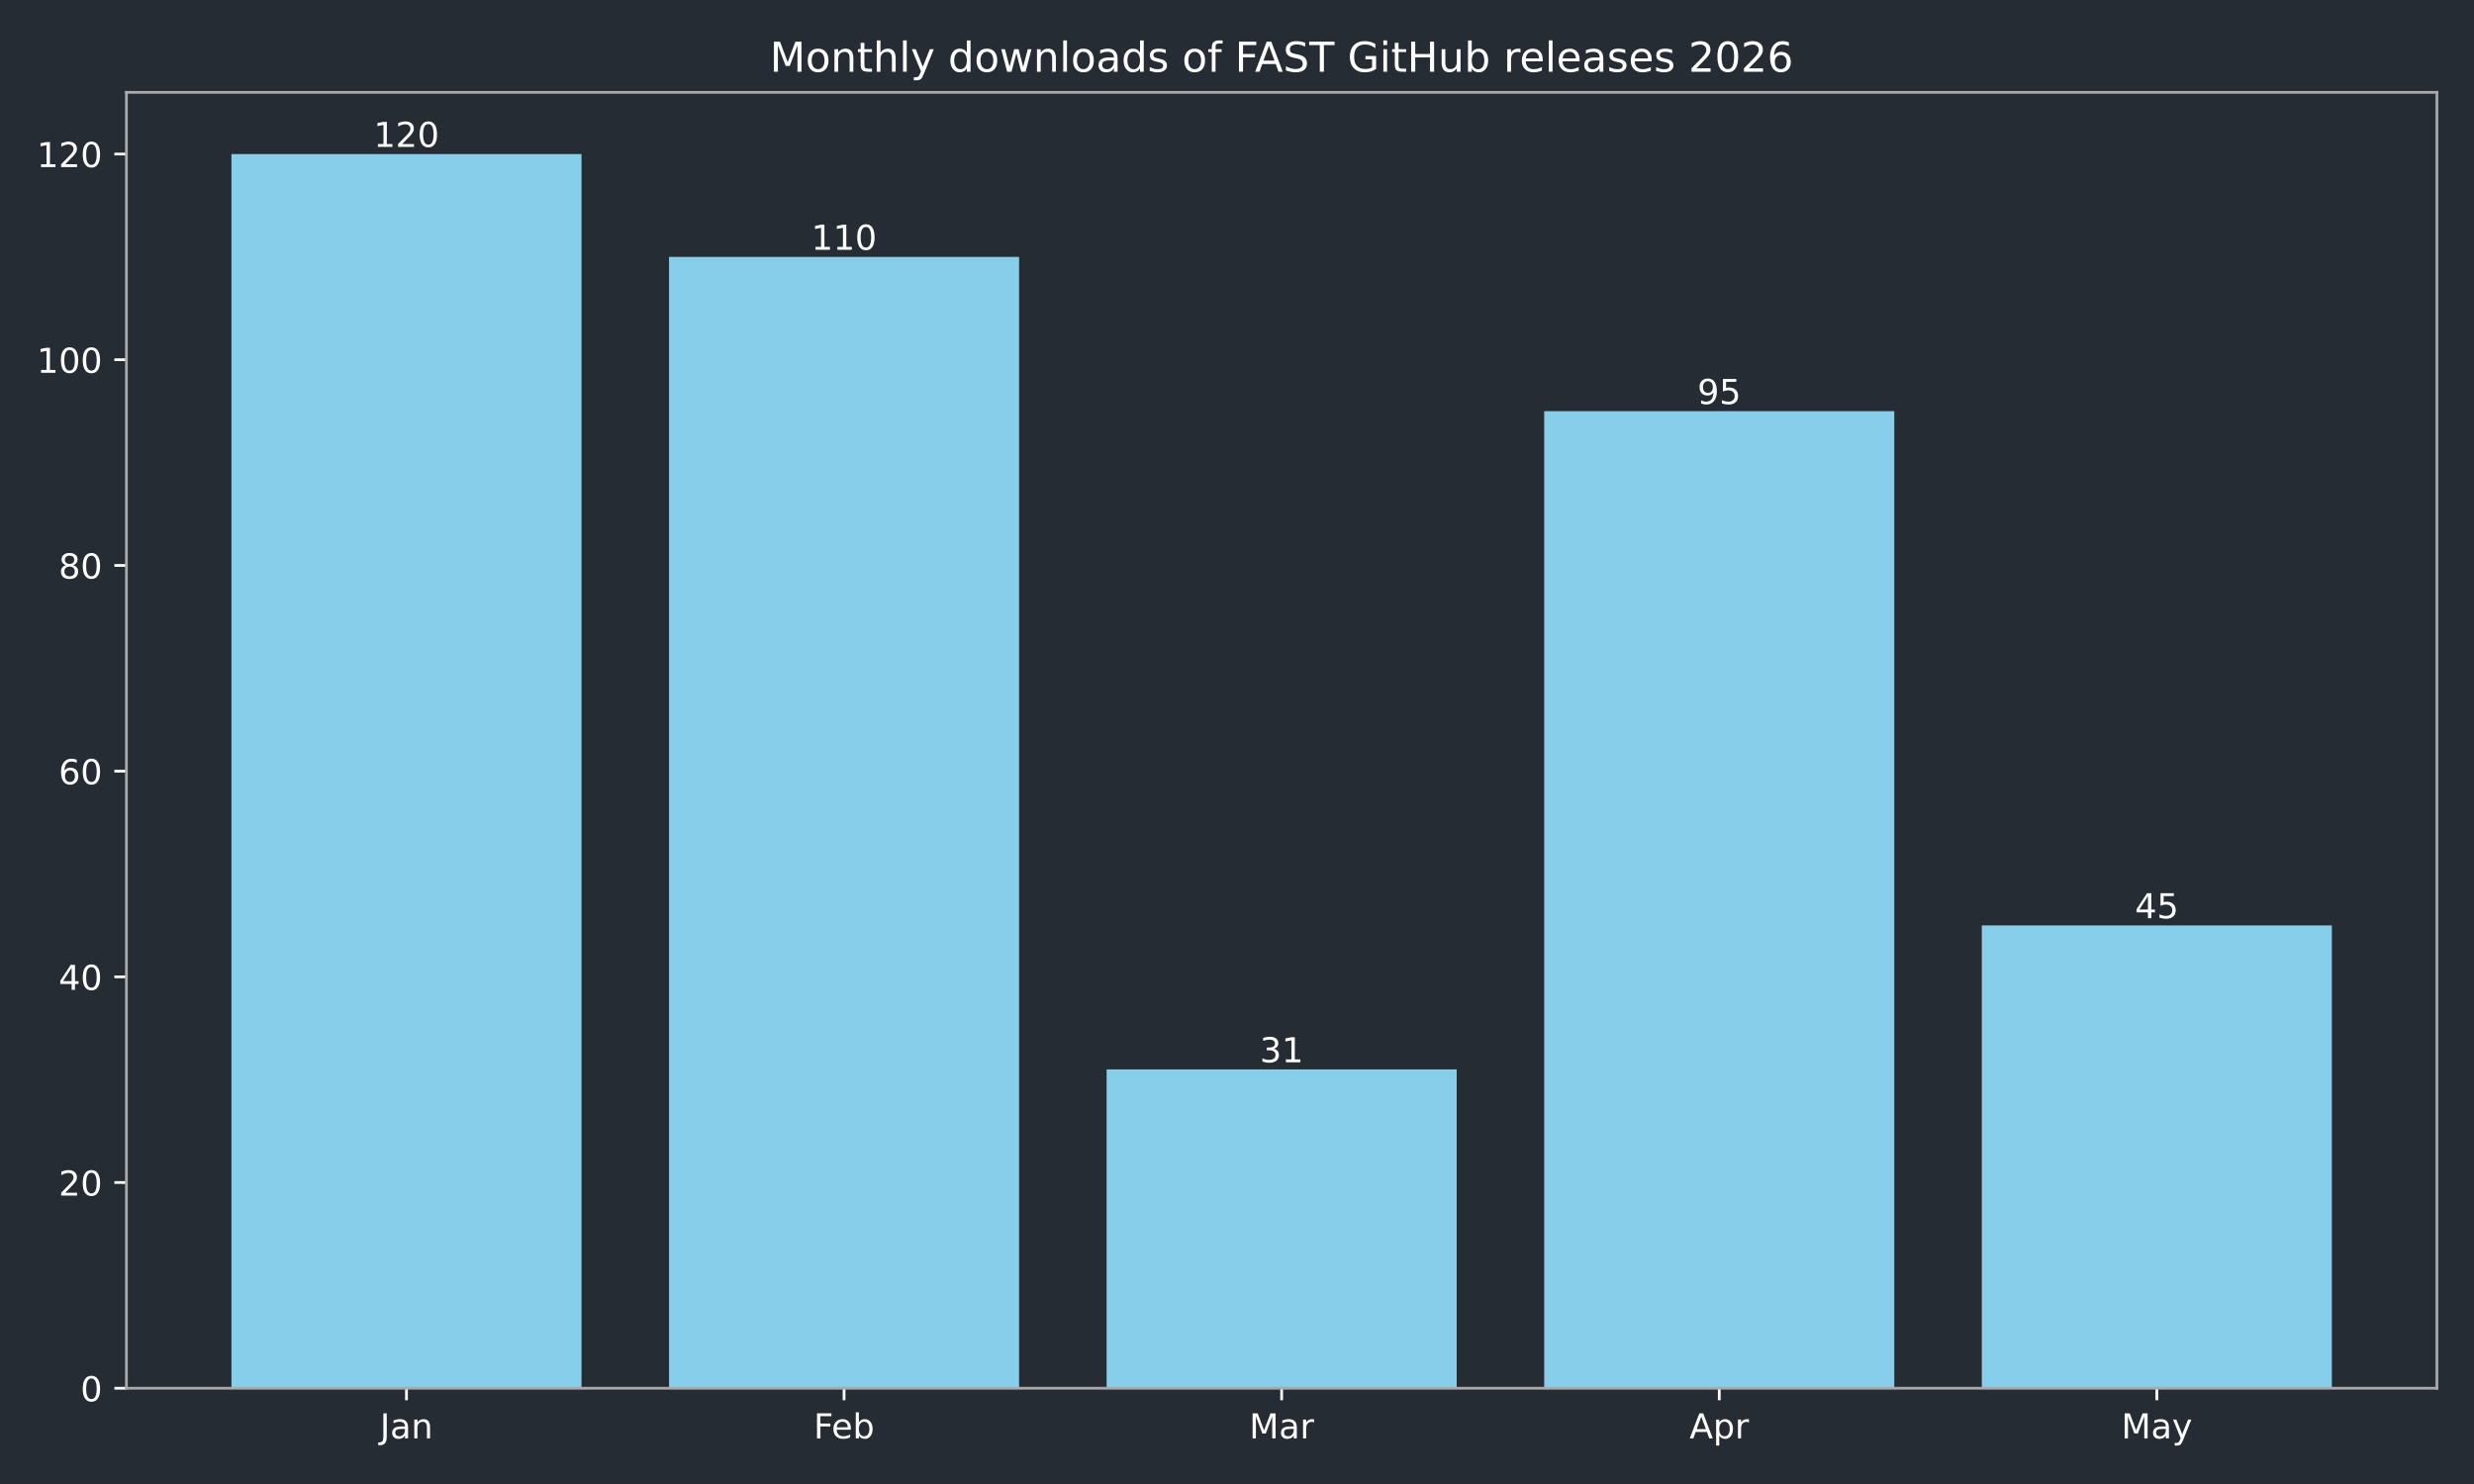
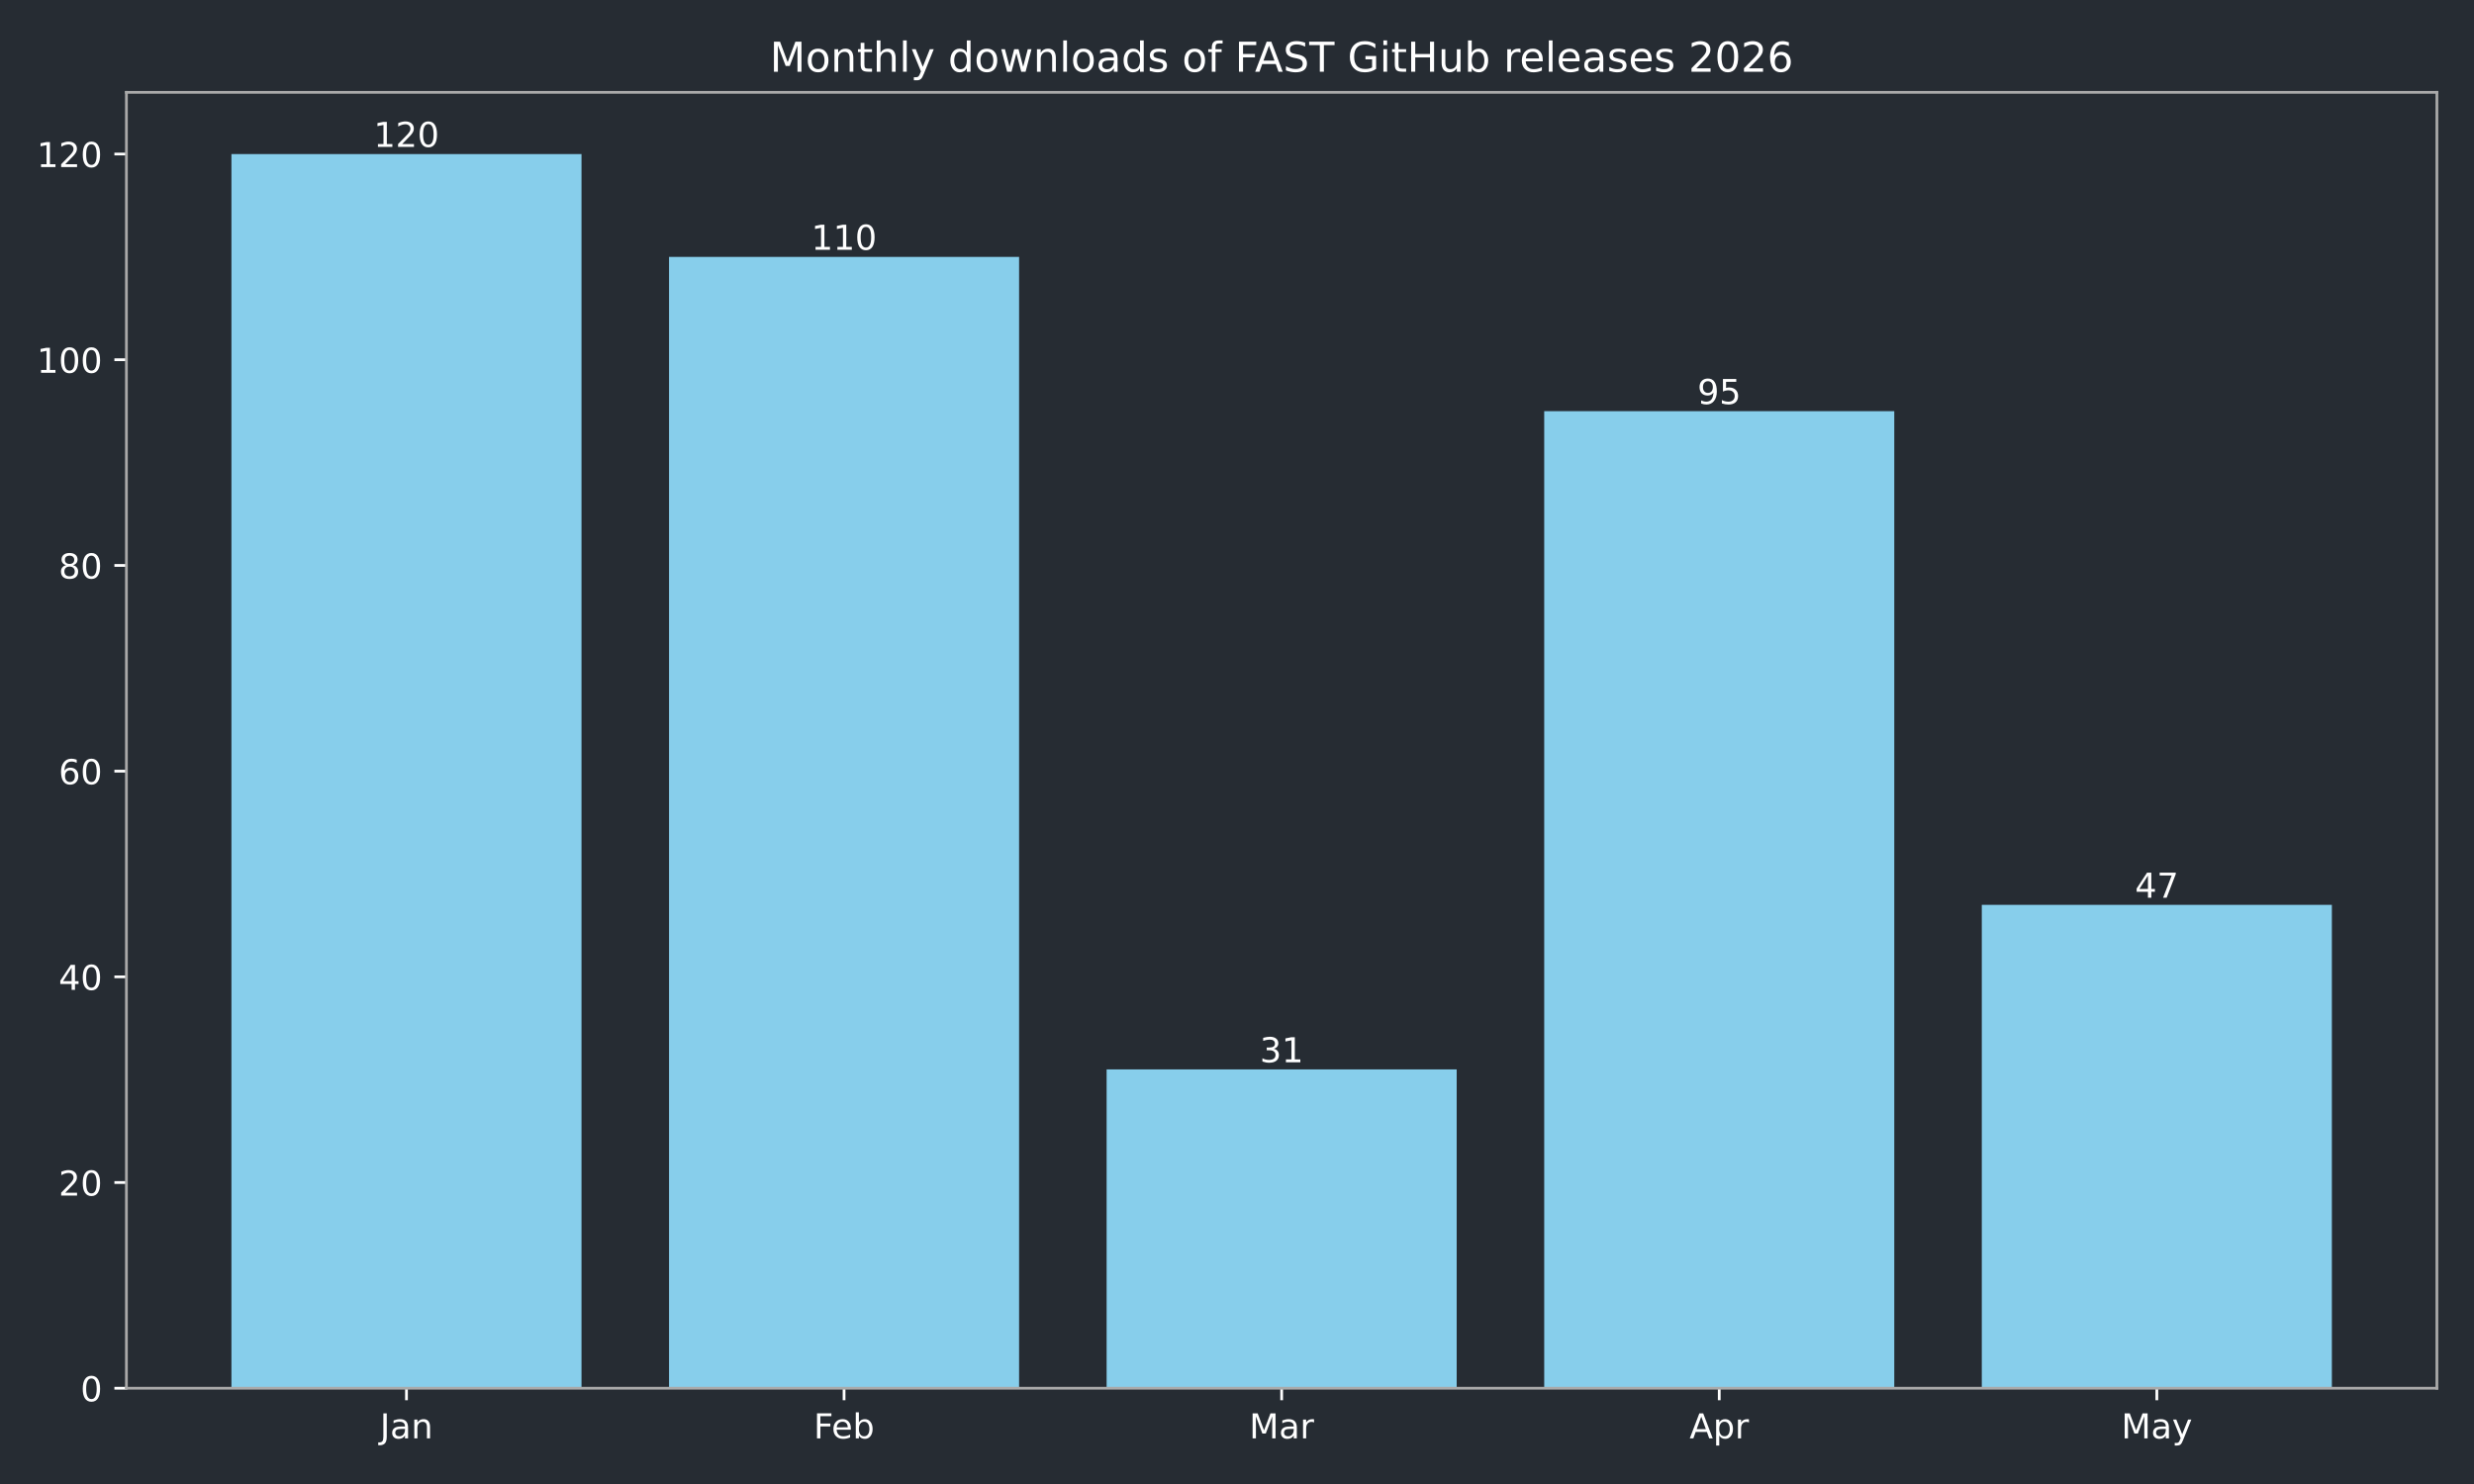
<svg xmlns="http://www.w3.org/2000/svg" xmlns:xlink="http://www.w3.org/1999/xlink" width="720pt" height="432pt" viewBox="0 0 720 432" version="1.1">
  <defs>
    <style type="text/css">*{stroke-linejoin: round; stroke-linecap: butt}</style>
  </defs>
  <g id="figure_1">
    <g id="patch_1">
      <path d="M 0 432  L 720 432  L 720 0  L 0 0  z " style="fill: #262c33" />
    </g>
    <g id="axes_1">
      <g id="patch_2">
        <path d="M 36.79 404.12  L 709.2 404.12  L 709.2 26.88  L 36.79 26.88  z " style="fill: #262c33" />
      </g>
      <g id="patch_3">
-         <path d="M 67.354 404.12  L 169.234 404.12  L 169.234 44.844  L 67.354 44.844  z " clip-path="url(#p2888194dd3)" style="fill: #87ceeb" />
+         <path d="M 67.354 404.12  L 169.234 404.12  L 169.234 44.844  L 67.354 44.844  z " clip-path="url(#pbd8d35dd64)" style="fill: #87ceeb" />
      </g>
      <g id="patch_4">
-         <path d="M 194.704 404.12  L 296.585 404.12  L 296.585 74.783  L 194.704 74.783  z " clip-path="url(#p2888194dd3)" style="fill: #87ceeb" />
+         <path d="M 194.704 404.12  L 296.585 404.12  L 296.585 74.783  L 194.704 74.783  z " clip-path="url(#pbd8d35dd64)" style="fill: #87ceeb" />
      </g>
      <g id="patch_5">
-         <path d="M 322.055 404.12  L 423.935 404.12  L 423.935 311.307  L 322.055 311.307  z " clip-path="url(#p2888194dd3)" style="fill: #87ceeb" />
+         <path d="M 322.055 404.12  L 423.935 404.12  L 423.935 311.307  L 322.055 311.307  z " clip-path="url(#pbd8d35dd64)" style="fill: #87ceeb" />
      </g>
      <g id="patch_6">
-         <path d="M 449.405 404.12  L 551.286 404.12  L 551.286 119.693  L 449.405 119.693  z " clip-path="url(#p2888194dd3)" style="fill: #87ceeb" />
+         <path d="M 449.405 404.12  L 551.286 404.12  L 551.286 119.693  L 449.405 119.693  z " clip-path="url(#pbd8d35dd64)" style="fill: #87ceeb" />
      </g>
      <g id="patch_7">
-         <path d="M 576.756 404.12  L 678.636 404.12  L 678.636 269.391  L 576.756 269.391  z " clip-path="url(#p2888194dd3)" style="fill: #87ceeb" />
+         <path d="M 576.756 404.12  L 678.636 404.12  L 678.636 263.403  L 576.756 263.403  z " clip-path="url(#pbd8d35dd64)" style="fill: #87ceeb" />
      </g>
      <g id="matplotlib.axis_1">
        <g id="xtick_1">
          <g id="line2d_1">
            <defs>
-               <path id="m91a3406893" d="M 0 0  L 0 3.5  " style="stroke: #ffffff; stroke-width: 0.8" />
+               <path id="m143b03ef8b" d="M 0 0  L 0 3.5  " style="stroke: #ffffff; stroke-width: 0.8" />
            </defs>
            <g>
-               <use xlink:href="#m91a3406893" x="118.294" y="404.12" style="fill: #ffffff; stroke: #ffffff; stroke-width: 0.8" />
+               <use xlink:href="#m143b03ef8b" x="118.294" y="404.12" style="fill: #ffffff; stroke: #ffffff; stroke-width: 0.8" />
            </g>
          </g>
          <g id="text_1">
            <g style="fill: #ffffff" transform="translate(110.5864 418.7184) scale(0.1 -0.1)">
              <defs>
                <path id="DejaVuSans-4a" d="M 628 4666  L 1259 4666  L 1259 325  Q 1259 -519 939 -900  Q 619 -1281 -91 -1281  L -331 -1281  L -331 -750  L -134 -750  Q 284 -750 456 -515  Q 628 -281 628 325  L 628 4666  z " transform="scale(0.015625)" />
                <path id="DejaVuSans-61" d="M 2194 1759  Q 1497 1759 1228 1600  Q 959 1441 959 1056  Q 959 750 1161 570  Q 1363 391 1709 391  Q 2188 391 2477 730  Q 2766 1069 2766 1631  L 2766 1759  L 2194 1759  z M 3341 1997  L 3341 0  L 2766 0  L 2766 531  Q 2569 213 2275 61  Q 1981 -91 1556 -91  Q 1019 -91 701 211  Q 384 513 384 1019  Q 384 1609 779 1909  Q 1175 2209 1959 2209  L 2766 2209  L 2766 2266  Q 2766 2663 2505 2880  Q 2244 3097 1772 3097  Q 1472 3097 1187 3025  Q 903 2953 641 2809  L 641 3341  Q 956 3463 1253 3523  Q 1550 3584 1831 3584  Q 2591 3584 2966 3190  Q 3341 2797 3341 1997  z " transform="scale(0.015625)" />
                <path id="DejaVuSans-6e" d="M 3513 2113  L 3513 0  L 2938 0  L 2938 2094  Q 2938 2591 2744 2837  Q 2550 3084 2163 3084  Q 1697 3084 1428 2787  Q 1159 2491 1159 1978  L 1159 0  L 581 0  L 581 3500  L 1159 3500  L 1159 2956  Q 1366 3272 1645 3428  Q 1925 3584 2291 3584  Q 2894 3584 3203 3211  Q 3513 2838 3513 2113  z " transform="scale(0.015625)" />
              </defs>
              <use xlink:href="#DejaVuSans-4a" />
              <use xlink:href="#DejaVuSans-61" transform="translate(29.49219 0)" />
              <use xlink:href="#DejaVuSans-6e" transform="translate(90.77148 0)" />
            </g>
          </g>
        </g>
        <g id="xtick_2">
          <g id="line2d_2">
            <g>
-               <use xlink:href="#m91a3406893" x="245.645" y="404.12" style="fill: #ffffff; stroke: #ffffff; stroke-width: 0.8" />
+               <use xlink:href="#m143b03ef8b" x="245.645" y="404.12" style="fill: #ffffff; stroke: #ffffff; stroke-width: 0.8" />
            </g>
          </g>
          <g id="text_2">
            <g style="fill: #ffffff" transform="translate(236.7931 418.7184) scale(0.1 -0.1)">
              <defs>
                <path id="DejaVuSans-46" d="M 628 4666  L 3309 4666  L 3309 4134  L 1259 4134  L 1259 2759  L 3109 2759  L 3109 2228  L 1259 2228  L 1259 0  L 628 0  L 628 4666  z " transform="scale(0.015625)" />
                <path id="DejaVuSans-65" d="M 3597 1894  L 3597 1613  L 953 1613  Q 991 1019 1311 708  Q 1631 397 2203 397  Q 2534 397 2845 478  Q 3156 559 3463 722  L 3463 178  Q 3153 47 2828 -22  Q 2503 -91 2169 -91  Q 1331 -91 842 396  Q 353 884 353 1716  Q 353 2575 817 3079  Q 1281 3584 2069 3584  Q 2775 3584 3186 3129  Q 3597 2675 3597 1894  z M 3022 2063  Q 3016 2534 2758 2815  Q 2500 3097 2075 3097  Q 1594 3097 1305 2825  Q 1016 2553 972 2059  L 3022 2063  z " transform="scale(0.015625)" />
                <path id="DejaVuSans-62" d="M 3116 1747  Q 3116 2381 2855 2742  Q 2594 3103 2138 3103  Q 1681 3103 1420 2742  Q 1159 2381 1159 1747  Q 1159 1113 1420 752  Q 1681 391 2138 391  Q 2594 391 2855 752  Q 3116 1113 3116 1747  z M 1159 2969  Q 1341 3281 1617 3432  Q 1894 3584 2278 3584  Q 2916 3584 3314 3078  Q 3713 2572 3713 1747  Q 3713 922 3314 415  Q 2916 -91 2278 -91  Q 1894 -91 1617 61  Q 1341 213 1159 525  L 1159 0  L 581 0  L 581 4863  L 1159 4863  L 1159 2969  z " transform="scale(0.015625)" />
              </defs>
              <use xlink:href="#DejaVuSans-46" />
              <use xlink:href="#DejaVuSans-65" transform="translate(52.01953 0)" />
              <use xlink:href="#DejaVuSans-62" transform="translate(113.543 0)" />
            </g>
          </g>
        </g>
        <g id="xtick_3">
          <g id="line2d_3">
            <g>
-               <use xlink:href="#m91a3406893" x="372.995" y="404.12" style="fill: #ffffff; stroke: #ffffff; stroke-width: 0.8" />
+               <use xlink:href="#m143b03ef8b" x="372.995" y="404.12" style="fill: #ffffff; stroke: #ffffff; stroke-width: 0.8" />
            </g>
          </g>
          <g id="text_3">
            <g style="fill: #ffffff" transform="translate(363.5614 418.7184) scale(0.1 -0.1)">
              <defs>
                <path id="DejaVuSans-4d" d="M 628 4666  L 1569 4666  L 2759 1491  L 3956 4666  L 4897 4666  L 4897 0  L 4281 0  L 4281 4097  L 3078 897  L 2444 897  L 1241 4097  L 1241 0  L 628 0  L 628 4666  z " transform="scale(0.015625)" />
                <path id="DejaVuSans-72" d="M 2631 2963  Q 2534 3019 2420 3045  Q 2306 3072 2169 3072  Q 1681 3072 1420 2755  Q 1159 2438 1159 1844  L 1159 0  L 581 0  L 581 3500  L 1159 3500  L 1159 2956  Q 1341 3275 1631 3429  Q 1922 3584 2338 3584  Q 2397 3584 2469 3576  Q 2541 3569 2628 3553  L 2631 2963  z " transform="scale(0.015625)" />
              </defs>
              <use xlink:href="#DejaVuSans-4d" />
              <use xlink:href="#DejaVuSans-61" transform="translate(86.2793 0)" />
              <use xlink:href="#DejaVuSans-72" transform="translate(147.5586 0)" />
            </g>
          </g>
        </g>
        <g id="xtick_4">
          <g id="line2d_4">
            <g>
-               <use xlink:href="#m91a3406893" x="500.345" y="404.12" style="fill: #ffffff; stroke: #ffffff; stroke-width: 0.8" />
+               <use xlink:href="#m143b03ef8b" x="500.345" y="404.12" style="fill: #ffffff; stroke: #ffffff; stroke-width: 0.8" />
            </g>
          </g>
          <g id="text_4">
            <g style="fill: #ffffff" transform="translate(491.6954 418.7184) scale(0.1 -0.1)">
              <defs>
                <path id="DejaVuSans-41" d="M 2188 4044  L 1331 1722  L 3047 1722  L 2188 4044  z M 1831 4666  L 2547 4666  L 4325 0  L 3669 0  L 3244 1197  L 1141 1197  L 716 0  L 50 0  L 1831 4666  z " transform="scale(0.015625)" />
                <path id="DejaVuSans-70" d="M 1159 525  L 1159 -1331  L 581 -1331  L 581 3500  L 1159 3500  L 1159 2969  Q 1341 3281 1617 3432  Q 1894 3584 2278 3584  Q 2916 3584 3314 3078  Q 3713 2572 3713 1747  Q 3713 922 3314 415  Q 2916 -91 2278 -91  Q 1894 -91 1617 61  Q 1341 213 1159 525  z M 3116 1747  Q 3116 2381 2855 2742  Q 2594 3103 2138 3103  Q 1681 3103 1420 2742  Q 1159 2381 1159 1747  Q 1159 1113 1420 752  Q 1681 391 2138 391  Q 2594 391 2855 752  Q 3116 1113 3116 1747  z " transform="scale(0.015625)" />
              </defs>
              <use xlink:href="#DejaVuSans-41" />
              <use xlink:href="#DejaVuSans-70" transform="translate(68.4082 0)" />
              <use xlink:href="#DejaVuSans-72" transform="translate(131.8848 0)" />
            </g>
          </g>
        </g>
        <g id="xtick_5">
          <g id="line2d_5">
            <g>
-               <use xlink:href="#m91a3406893" x="627.696" y="404.12" style="fill: #ffffff; stroke: #ffffff; stroke-width: 0.8" />
+               <use xlink:href="#m143b03ef8b" x="627.696" y="404.12" style="fill: #ffffff; stroke: #ffffff; stroke-width: 0.8" />
            </g>
          </g>
          <g id="text_5">
            <g style="fill: #ffffff" transform="translate(617.3583 418.7184) scale(0.1 -0.1)">
              <defs>
                <path id="DejaVuSans-79" d="M 2059 -325  Q 1816 -950 1584 -1140  Q 1353 -1331 966 -1331  L 506 -1331  L 506 -850  L 844 -850  Q 1081 -850 1212 -737  Q 1344 -625 1503 -206  L 1606 56  L 191 3500  L 800 3500  L 1894 763  L 2988 3500  L 3597 3500  L 2059 -325  z " transform="scale(0.015625)" />
              </defs>
              <use xlink:href="#DejaVuSans-4d" />
              <use xlink:href="#DejaVuSans-61" transform="translate(86.2793 0)" />
              <use xlink:href="#DejaVuSans-79" transform="translate(147.5586 0)" />
            </g>
          </g>
        </g>
      </g>
      <g id="matplotlib.axis_2">
        <g id="ytick_1">
          <g id="line2d_6">
            <defs>
-               <path id="m53209dccb2" d="M 0 0  L -3.5 0  " style="stroke: #ffffff; stroke-width: 0.8" />
+               <path id="m9f5c75ff1e" d="M 0 0  L -3.5 0  " style="stroke: #ffffff; stroke-width: 0.8" />
            </defs>
            <g>
-               <use xlink:href="#m53209dccb2" x="36.79" y="404.12" style="fill: #ffffff; stroke: #ffffff; stroke-width: 0.8" />
+               <use xlink:href="#m9f5c75ff1e" x="36.79" y="404.12" style="fill: #ffffff; stroke: #ffffff; stroke-width: 0.8" />
            </g>
          </g>
          <g id="text_6">
            <g style="fill: #ffffff" transform="translate(23.4275 407.9192) scale(0.1 -0.1)">
              <defs>
                <path id="DejaVuSans-30" d="M 2034 4250  Q 1547 4250 1301 3770  Q 1056 3291 1056 2328  Q 1056 1369 1301 889  Q 1547 409 2034 409  Q 2525 409 2770 889  Q 3016 1369 3016 2328  Q 3016 3291 2770 3770  Q 2525 4250 2034 4250  z M 2034 4750  Q 2819 4750 3233 4129  Q 3647 3509 3647 2328  Q 3647 1150 3233 529  Q 2819 -91 2034 -91  Q 1250 -91 836 529  Q 422 1150 422 2328  Q 422 3509 836 4129  Q 1250 4750 2034 4750  z " transform="scale(0.015625)" />
              </defs>
              <use xlink:href="#DejaVuSans-30" />
            </g>
          </g>
        </g>
        <g id="ytick_2">
          <g id="line2d_7">
            <g>
-               <use xlink:href="#m53209dccb2" x="36.79" y="344.241" style="fill: #ffffff; stroke: #ffffff; stroke-width: 0.8" />
+               <use xlink:href="#m9f5c75ff1e" x="36.79" y="344.241" style="fill: #ffffff; stroke: #ffffff; stroke-width: 0.8" />
            </g>
          </g>
          <g id="text_7">
            <g style="fill: #ffffff" transform="translate(17.065 348.0399) scale(0.1 -0.1)">
              <defs>
                <path id="DejaVuSans-32" d="M 1228 531  L 3431 531  L 3431 0  L 469 0  L 469 531  Q 828 903 1448 1529  Q 2069 2156 2228 2338  Q 2531 2678 2651 2914  Q 2772 3150 2772 3378  Q 2772 3750 2511 3984  Q 2250 4219 1831 4219  Q 1534 4219 1204 4116  Q 875 4013 500 3803  L 500 4441  Q 881 4594 1212 4672  Q 1544 4750 1819 4750  Q 2544 4750 2975 4387  Q 3406 4025 3406 3419  Q 3406 3131 3298 2873  Q 3191 2616 2906 2266  Q 2828 2175 2409 1742  Q 1991 1309 1228 531  z " transform="scale(0.015625)" />
              </defs>
              <use xlink:href="#DejaVuSans-32" />
              <use xlink:href="#DejaVuSans-30" transform="translate(63.62305 0)" />
            </g>
          </g>
        </g>
        <g id="ytick_3">
          <g id="line2d_8">
            <g>
-               <use xlink:href="#m53209dccb2" x="36.79" y="284.361" style="fill: #ffffff; stroke: #ffffff; stroke-width: 0.8" />
+               <use xlink:href="#m9f5c75ff1e" x="36.79" y="284.361" style="fill: #ffffff; stroke: #ffffff; stroke-width: 0.8" />
            </g>
          </g>
          <g id="text_8">
            <g style="fill: #ffffff" transform="translate(17.065 288.1605) scale(0.1 -0.1)">
              <defs>
                <path id="DejaVuSans-34" d="M 2419 4116  L 825 1625  L 2419 1625  L 2419 4116  z M 2253 4666  L 3047 4666  L 3047 1625  L 3713 1625  L 3713 1100  L 3047 1100  L 3047 0  L 2419 0  L 2419 1100  L 313 1100  L 313 1709  L 2253 4666  z " transform="scale(0.015625)" />
              </defs>
              <use xlink:href="#DejaVuSans-34" />
              <use xlink:href="#DejaVuSans-30" transform="translate(63.62305 0)" />
            </g>
          </g>
        </g>
        <g id="ytick_4">
          <g id="line2d_9">
            <g>
-               <use xlink:href="#m53209dccb2" x="36.79" y="224.482" style="fill: #ffffff; stroke: #ffffff; stroke-width: 0.8" />
+               <use xlink:href="#m9f5c75ff1e" x="36.79" y="224.482" style="fill: #ffffff; stroke: #ffffff; stroke-width: 0.8" />
            </g>
          </g>
          <g id="text_9">
            <g style="fill: #ffffff" transform="translate(17.065 228.2811) scale(0.1 -0.1)">
              <defs>
                <path id="DejaVuSans-36" d="M 2113 2584  Q 1688 2584 1439 2293  Q 1191 2003 1191 1497  Q 1191 994 1439 701  Q 1688 409 2113 409  Q 2538 409 2786 701  Q 3034 994 3034 1497  Q 3034 2003 2786 2293  Q 2538 2584 2113 2584  z M 3366 4563  L 3366 3988  Q 3128 4100 2886 4159  Q 2644 4219 2406 4219  Q 1781 4219 1451 3797  Q 1122 3375 1075 2522  Q 1259 2794 1537 2939  Q 1816 3084 2150 3084  Q 2853 3084 3261 2657  Q 3669 2231 3669 1497  Q 3669 778 3244 343  Q 2819 -91 2113 -91  Q 1303 -91 875 529  Q 447 1150 447 2328  Q 447 3434 972 4092  Q 1497 4750 2381 4750  Q 2619 4750 2861 4703  Q 3103 4656 3366 4563  z " transform="scale(0.015625)" />
              </defs>
              <use xlink:href="#DejaVuSans-36" />
              <use xlink:href="#DejaVuSans-30" transform="translate(63.62305 0)" />
            </g>
          </g>
        </g>
        <g id="ytick_5">
          <g id="line2d_10">
            <g>
-               <use xlink:href="#m53209dccb2" x="36.79" y="164.603" style="fill: #ffffff; stroke: #ffffff; stroke-width: 0.8" />
+               <use xlink:href="#m9f5c75ff1e" x="36.79" y="164.603" style="fill: #ffffff; stroke: #ffffff; stroke-width: 0.8" />
            </g>
          </g>
          <g id="text_10">
            <g style="fill: #ffffff" transform="translate(17.065 168.4018) scale(0.1 -0.1)">
              <defs>
                <path id="DejaVuSans-38" d="M 2034 2216  Q 1584 2216 1326 1975  Q 1069 1734 1069 1313  Q 1069 891 1326 650  Q 1584 409 2034 409  Q 2484 409 2743 651  Q 3003 894 3003 1313  Q 3003 1734 2745 1975  Q 2488 2216 2034 2216  z M 1403 2484  Q 997 2584 770 2862  Q 544 3141 544 3541  Q 544 4100 942 4425  Q 1341 4750 2034 4750  Q 2731 4750 3128 4425  Q 3525 4100 3525 3541  Q 3525 3141 3298 2862  Q 3072 2584 2669 2484  Q 3125 2378 3379 2068  Q 3634 1759 3634 1313  Q 3634 634 3220 271  Q 2806 -91 2034 -91  Q 1263 -91 848 271  Q 434 634 434 1313  Q 434 1759 690 2068  Q 947 2378 1403 2484  z M 1172 3481  Q 1172 3119 1398 2916  Q 1625 2713 2034 2713  Q 2441 2713 2670 2916  Q 2900 3119 2900 3481  Q 2900 3844 2670 4047  Q 2441 4250 2034 4250  Q 1625 4250 1398 4047  Q 1172 3844 1172 3481  z " transform="scale(0.015625)" />
              </defs>
              <use xlink:href="#DejaVuSans-38" />
              <use xlink:href="#DejaVuSans-30" transform="translate(63.62305 0)" />
            </g>
          </g>
        </g>
        <g id="ytick_6">
          <g id="line2d_11">
            <g>
-               <use xlink:href="#m53209dccb2" x="36.79" y="104.723" style="fill: #ffffff; stroke: #ffffff; stroke-width: 0.8" />
+               <use xlink:href="#m9f5c75ff1e" x="36.79" y="104.723" style="fill: #ffffff; stroke: #ffffff; stroke-width: 0.8" />
            </g>
          </g>
          <g id="text_11">
            <g style="fill: #ffffff" transform="translate(10.7025 108.5224) scale(0.1 -0.1)">
              <defs>
                <path id="DejaVuSans-31" d="M 794 531  L 1825 531  L 1825 4091  L 703 3866  L 703 4441  L 1819 4666  L 2450 4666  L 2450 531  L 3481 531  L 3481 0  L 794 0  L 794 531  z " transform="scale(0.015625)" />
              </defs>
              <use xlink:href="#DejaVuSans-31" />
              <use xlink:href="#DejaVuSans-30" transform="translate(63.62305 0)" />
              <use xlink:href="#DejaVuSans-30" transform="translate(127.2461 0)" />
            </g>
          </g>
        </g>
        <g id="ytick_7">
          <g id="line2d_12">
            <g>
-               <use xlink:href="#m53209dccb2" x="36.79" y="44.844" style="fill: #ffffff; stroke: #ffffff; stroke-width: 0.8" />
+               <use xlink:href="#m9f5c75ff1e" x="36.79" y="44.844" style="fill: #ffffff; stroke: #ffffff; stroke-width: 0.8" />
            </g>
          </g>
          <g id="text_12">
            <g style="fill: #ffffff" transform="translate(10.7025 48.64303) scale(0.1 -0.1)">
              <use xlink:href="#DejaVuSans-31" />
              <use xlink:href="#DejaVuSans-32" transform="translate(63.62305 0)" />
              <use xlink:href="#DejaVuSans-30" transform="translate(127.2461 0)" />
            </g>
          </g>
        </g>
      </g>
      <g id="patch_8">
        <path d="M 36.79 404.12  L 36.79 26.88  " style="fill: none; stroke: #a9a9a9; stroke-width: 0.8; stroke-linejoin: miter; stroke-linecap: square" />
      </g>
      <g id="patch_9">
        <path d="M 709.2 404.12  L 709.2 26.88  " style="fill: none; stroke: #a9a9a9; stroke-width: 0.8; stroke-linejoin: miter; stroke-linecap: square" />
      </g>
      <g id="patch_10">
        <path d="M 36.79 404.12  L 709.2 404.12  " style="fill: none; stroke: #a9a9a9; stroke-width: 0.8; stroke-linejoin: miter; stroke-linecap: square" />
      </g>
      <g id="patch_11">
        <path d="M 36.79 26.88  L 709.2 26.88  " style="fill: none; stroke: #a9a9a9; stroke-width: 0.8; stroke-linejoin: miter; stroke-linecap: square" />
      </g>
      <g id="text_13">
        <g style="fill: #ffffff" transform="translate(108.7505 42.76412) scale(0.1 -0.1)">
          <use xlink:href="#DejaVuSans-31" />
          <use xlink:href="#DejaVuSans-32" transform="translate(63.62305 0)" />
          <use xlink:href="#DejaVuSans-30" transform="translate(127.2461 0)" />
        </g>
      </g>
      <g id="text_14">
        <g style="fill: #ffffff" transform="translate(236.1009 72.70381) scale(0.1 -0.1)">
          <use xlink:href="#DejaVuSans-31" />
          <use xlink:href="#DejaVuSans-31" transform="translate(63.62305 0)" />
          <use xlink:href="#DejaVuSans-30" transform="translate(127.2461 0)" />
        </g>
      </g>
      <g id="text_15">
        <g style="fill: #ffffff" transform="translate(366.6325 309.2273) scale(0.1 -0.1)">
          <defs>
            <path id="DejaVuSans-33" d="M 2597 2516  Q 3050 2419 3304 2112  Q 3559 1806 3559 1356  Q 3559 666 3084 287  Q 2609 -91 1734 -91  Q 1441 -91 1130 -33  Q 819 25 488 141  L 488 750  Q 750 597 1062 519  Q 1375 441 1716 441  Q 2309 441 2620 675  Q 2931 909 2931 1356  Q 2931 1769 2642 2001  Q 2353 2234 1838 2234  L 1294 2234  L 1294 2753  L 1863 2753  Q 2328 2753 2575 2939  Q 2822 3125 2822 3475  Q 2822 3834 2567 4026  Q 2313 4219 1838 4219  Q 1578 4219 1281 4162  Q 984 4106 628 3988  L 628 4550  Q 988 4650 1302 4700  Q 1616 4750 1894 4750  Q 2613 4750 3031 4423  Q 3450 4097 3450 3541  Q 3450 3153 3228 2886  Q 3006 2619 2597 2516  z " transform="scale(0.015625)" />
          </defs>
          <use xlink:href="#DejaVuSans-33" />
          <use xlink:href="#DejaVuSans-31" transform="translate(63.62305 0)" />
        </g>
      </g>
      <g id="text_16">
        <g style="fill: #ffffff" transform="translate(493.9829 117.6133) scale(0.1 -0.1)">
          <defs>
            <path id="DejaVuSans-39" d="M 703 97  L 703 672  Q 941 559 1184 500  Q 1428 441 1663 441  Q 2288 441 2617 861  Q 2947 1281 2994 2138  Q 2813 1869 2534 1725  Q 2256 1581 1919 1581  Q 1219 1581 811 2004  Q 403 2428 403 3163  Q 403 3881 828 4315  Q 1253 4750 1959 4750  Q 2769 4750 3195 4129  Q 3622 3509 3622 2328  Q 3622 1225 3098 567  Q 2575 -91 1691 -91  Q 1453 -91 1209 -44  Q 966 3 703 97  z M 1959 2075  Q 2384 2075 2632 2365  Q 2881 2656 2881 3163  Q 2881 3666 2632 3958  Q 2384 4250 1959 4250  Q 1534 4250 1286 3958  Q 1038 3666 1038 3163  Q 1038 2656 1286 2365  Q 1534 2075 1959 2075  z " transform="scale(0.015625)" />
            <path id="DejaVuSans-35" d="M 691 4666  L 3169 4666  L 3169 4134  L 1269 4134  L 1269 2991  Q 1406 3038 1543 3061  Q 1681 3084 1819 3084  Q 2600 3084 3056 2656  Q 3513 2228 3513 1497  Q 3513 744 3044 326  Q 2575 -91 1722 -91  Q 1428 -91 1123 -41  Q 819 9 494 109  L 494 744  Q 775 591 1075 516  Q 1375 441 1709 441  Q 2250 441 2565 725  Q 2881 1009 2881 1497  Q 2881 1984 2565 2268  Q 2250 2553 1709 2553  Q 1456 2553 1204 2497  Q 953 2441 691 2322  L 691 4666  z " transform="scale(0.015625)" />
          </defs>
          <use xlink:href="#DejaVuSans-39" />
          <use xlink:href="#DejaVuSans-35" transform="translate(63.62305 0)" />
        </g>
      </g>
      <g id="text_17">
-         <g style="fill: #ffffff" transform="translate(621.3333 267.3117) scale(0.1 -0.1)">
+         <g style="fill: #ffffff" transform="translate(621.3333 261.3238) scale(0.1 -0.1)">
+           <defs>
+             <path id="DejaVuSans-37" d="M 525 4666  L 3525 4666  L 3525 4397  L 1831 0  L 1172 0  L 2766 4134  L 525 4134  L 525 4666  z " transform="scale(0.015625)" />
+           </defs>
          <use xlink:href="#DejaVuSans-34" />
-           <use xlink:href="#DejaVuSans-35" transform="translate(63.62305 0)" />
+           <use xlink:href="#DejaVuSans-37" transform="translate(63.62305 0)" />
        </g>
      </g>
      <g id="text_18">
        <g style="fill: #ffffff" transform="translate(224.0619 20.88) scale(0.12 -0.12)">
          <defs>
            <path id="DejaVuSans-6f" d="M 1959 3097  Q 1497 3097 1228 2736  Q 959 2375 959 1747  Q 959 1119 1226 758  Q 1494 397 1959 397  Q 2419 397 2687 759  Q 2956 1122 2956 1747  Q 2956 2369 2687 2733  Q 2419 3097 1959 3097  z M 1959 3584  Q 2709 3584 3137 3096  Q 3566 2609 3566 1747  Q 3566 888 3137 398  Q 2709 -91 1959 -91  Q 1206 -91 779 398  Q 353 888 353 1747  Q 353 2609 779 3096  Q 1206 3584 1959 3584  z " transform="scale(0.015625)" />
            <path id="DejaVuSans-74" d="M 1172 4494  L 1172 3500  L 2356 3500  L 2356 3053  L 1172 3053  L 1172 1153  Q 1172 725 1289 603  Q 1406 481 1766 481  L 2356 481  L 2356 0  L 1766 0  Q 1100 0 847 248  Q 594 497 594 1153  L 594 3053  L 172 3053  L 172 3500  L 594 3500  L 594 4494  L 1172 4494  z " transform="scale(0.015625)" />
            <path id="DejaVuSans-68" d="M 3513 2113  L 3513 0  L 2938 0  L 2938 2094  Q 2938 2591 2744 2837  Q 2550 3084 2163 3084  Q 1697 3084 1428 2787  Q 1159 2491 1159 1978  L 1159 0  L 581 0  L 581 4863  L 1159 4863  L 1159 2956  Q 1366 3272 1645 3428  Q 1925 3584 2291 3584  Q 2894 3584 3203 3211  Q 3513 2838 3513 2113  z " transform="scale(0.015625)" />
            <path id="DejaVuSans-6c" d="M 603 4863  L 1178 4863  L 1178 0  L 603 0  L 603 4863  z " transform="scale(0.015625)" />
            <path id="DejaVuSans-20" transform="scale(0.015625)" />
            <path id="DejaVuSans-64" d="M 2906 2969  L 2906 4863  L 3481 4863  L 3481 0  L 2906 0  L 2906 525  Q 2725 213 2448 61  Q 2172 -91 1784 -91  Q 1150 -91 751 415  Q 353 922 353 1747  Q 353 2572 751 3078  Q 1150 3584 1784 3584  Q 2172 3584 2448 3432  Q 2725 3281 2906 2969  z M 947 1747  Q 947 1113 1208 752  Q 1469 391 1925 391  Q 2381 391 2643 752  Q 2906 1113 2906 1747  Q 2906 2381 2643 2742  Q 2381 3103 1925 3103  Q 1469 3103 1208 2742  Q 947 2381 947 1747  z " transform="scale(0.015625)" />
            <path id="DejaVuSans-77" d="M 269 3500  L 844 3500  L 1563 769  L 2278 3500  L 2956 3500  L 3675 769  L 4391 3500  L 4966 3500  L 4050 0  L 3372 0  L 2619 2869  L 1863 0  L 1184 0  L 269 3500  z " transform="scale(0.015625)" />
            <path id="DejaVuSans-73" d="M 2834 3397  L 2834 2853  Q 2591 2978 2328 3040  Q 2066 3103 1784 3103  Q 1356 3103 1142 2972  Q 928 2841 928 2578  Q 928 2378 1081 2264  Q 1234 2150 1697 2047  L 1894 2003  Q 2506 1872 2764 1633  Q 3022 1394 3022 966  Q 3022 478 2636 193  Q 2250 -91 1575 -91  Q 1294 -91 989 -36  Q 684 19 347 128  L 347 722  Q 666 556 975 473  Q 1284 391 1588 391  Q 1994 391 2212 530  Q 2431 669 2431 922  Q 2431 1156 2273 1281  Q 2116 1406 1581 1522  L 1381 1569  Q 847 1681 609 1914  Q 372 2147 372 2553  Q 372 3047 722 3315  Q 1072 3584 1716 3584  Q 2034 3584 2315 3537  Q 2597 3491 2834 3397  z " transform="scale(0.015625)" />
            <path id="DejaVuSans-66" d="M 2375 4863  L 2375 4384  L 1825 4384  Q 1516 4384 1395 4259  Q 1275 4134 1275 3809  L 1275 3500  L 2222 3500  L 2222 3053  L 1275 3053  L 1275 0  L 697 0  L 697 3053  L 147 3053  L 147 3500  L 697 3500  L 697 3744  Q 697 4328 969 4595  Q 1241 4863 1831 4863  L 2375 4863  z " transform="scale(0.015625)" />
            <path id="DejaVuSans-53" d="M 3425 4513  L 3425 3897  Q 3066 4069 2747 4153  Q 2428 4238 2131 4238  Q 1616 4238 1336 4038  Q 1056 3838 1056 3469  Q 1056 3159 1242 3001  Q 1428 2844 1947 2747  L 2328 2669  Q 3034 2534 3370 2195  Q 3706 1856 3706 1288  Q 3706 609 3251 259  Q 2797 -91 1919 -91  Q 1588 -91 1214 -16  Q 841 59 441 206  L 441 856  Q 825 641 1194 531  Q 1563 422 1919 422  Q 2459 422 2753 634  Q 3047 847 3047 1241  Q 3047 1584 2836 1778  Q 2625 1972 2144 2069  L 1759 2144  Q 1053 2284 737 2584  Q 422 2884 422 3419  Q 422 4038 858 4394  Q 1294 4750 2059 4750  Q 2388 4750 2728 4690  Q 3069 4631 3425 4513  z " transform="scale(0.015625)" />
            <path id="DejaVuSans-54" d="M -19 4666  L 3928 4666  L 3928 4134  L 2272 4134  L 2272 0  L 1638 0  L 1638 4134  L -19 4134  L -19 4666  z " transform="scale(0.015625)" />
            <path id="DejaVuSans-47" d="M 3809 666  L 3809 1919  L 2778 1919  L 2778 2438  L 4434 2438  L 4434 434  Q 4069 175 3628 42  Q 3188 -91 2688 -91  Q 1594 -91 976 548  Q 359 1188 359 2328  Q 359 3472 976 4111  Q 1594 4750 2688 4750  Q 3144 4750 3555 4637  Q 3966 4525 4313 4306  L 4313 3634  Q 3963 3931 3569 4081  Q 3175 4231 2741 4231  Q 1884 4231 1454 3753  Q 1025 3275 1025 2328  Q 1025 1384 1454 906  Q 1884 428 2741 428  Q 3075 428 3337 486  Q 3600 544 3809 666  z " transform="scale(0.015625)" />
            <path id="DejaVuSans-69" d="M 603 3500  L 1178 3500  L 1178 0  L 603 0  L 603 3500  z M 603 4863  L 1178 4863  L 1178 4134  L 603 4134  L 603 4863  z " transform="scale(0.015625)" />
            <path id="DejaVuSans-48" d="M 628 4666  L 1259 4666  L 1259 2753  L 3553 2753  L 3553 4666  L 4184 4666  L 4184 0  L 3553 0  L 3553 2222  L 1259 2222  L 1259 0  L 628 0  L 628 4666  z " transform="scale(0.015625)" />
            <path id="DejaVuSans-75" d="M 544 1381  L 544 3500  L 1119 3500  L 1119 1403  Q 1119 906 1312 657  Q 1506 409 1894 409  Q 2359 409 2629 706  Q 2900 1003 2900 1516  L 2900 3500  L 3475 3500  L 3475 0  L 2900 0  L 2900 538  Q 2691 219 2414 64  Q 2138 -91 1772 -91  Q 1169 -91 856 284  Q 544 659 544 1381  z M 1991 3584  L 1991 3584  z " transform="scale(0.015625)" />
          </defs>
          <use xlink:href="#DejaVuSans-4d" />
          <use xlink:href="#DejaVuSans-6f" transform="translate(86.2793 0)" />
          <use xlink:href="#DejaVuSans-6e" transform="translate(147.4609 0)" />
          <use xlink:href="#DejaVuSans-74" transform="translate(210.8398 0)" />
          <use xlink:href="#DejaVuSans-68" transform="translate(250.0488 0)" />
          <use xlink:href="#DejaVuSans-6c" transform="translate(313.4277 0)" />
          <use xlink:href="#DejaVuSans-79" transform="translate(341.2109 0)" />
          <use xlink:href="#DejaVuSans-20" transform="translate(400.3906 0)" />
          <use xlink:href="#DejaVuSans-64" transform="translate(432.1777 0)" />
          <use xlink:href="#DejaVuSans-6f" transform="translate(495.6543 0)" />
          <use xlink:href="#DejaVuSans-77" transform="translate(556.8359 0)" />
          <use xlink:href="#DejaVuSans-6e" transform="translate(638.623 0)" />
          <use xlink:href="#DejaVuSans-6c" transform="translate(702.002 0)" />
          <use xlink:href="#DejaVuSans-6f" transform="translate(729.7852 0)" />
          <use xlink:href="#DejaVuSans-61" transform="translate(790.9668 0)" />
          <use xlink:href="#DejaVuSans-64" transform="translate(852.2461 0)" />
          <use xlink:href="#DejaVuSans-73" transform="translate(915.7227 0)" />
          <use xlink:href="#DejaVuSans-20" transform="translate(967.8223 0)" />
          <use xlink:href="#DejaVuSans-6f" transform="translate(999.6094 0)" />
          <use xlink:href="#DejaVuSans-66" transform="translate(1060.791 0)" />
          <use xlink:href="#DejaVuSans-20" transform="translate(1095.996 0)" />
          <use xlink:href="#DejaVuSans-46" transform="translate(1127.783 0)" />
          <use xlink:href="#DejaVuSans-41" transform="translate(1176.178 0)" />
          <use xlink:href="#DejaVuSans-53" transform="translate(1244.586 0)" />
          <use xlink:href="#DejaVuSans-54" transform="translate(1308.062 0)" />
          <use xlink:href="#DejaVuSans-20" transform="translate(1369.146 0)" />
          <use xlink:href="#DejaVuSans-47" transform="translate(1400.934 0)" />
          <use xlink:href="#DejaVuSans-69" transform="translate(1478.424 0)" />
          <use xlink:href="#DejaVuSans-74" transform="translate(1506.207 0)" />
          <use xlink:href="#DejaVuSans-48" transform="translate(1545.416 0)" />
          <use xlink:href="#DejaVuSans-75" transform="translate(1620.611 0)" />
          <use xlink:href="#DejaVuSans-62" transform="translate(1683.99 0)" />
          <use xlink:href="#DejaVuSans-20" transform="translate(1747.467 0)" />
          <use xlink:href="#DejaVuSans-72" transform="translate(1779.254 0)" />
          <use xlink:href="#DejaVuSans-65" transform="translate(1818.117 0)" />
          <use xlink:href="#DejaVuSans-6c" transform="translate(1879.641 0)" />
          <use xlink:href="#DejaVuSans-65" transform="translate(1907.424 0)" />
          <use xlink:href="#DejaVuSans-61" transform="translate(1968.947 0)" />
          <use xlink:href="#DejaVuSans-73" transform="translate(2030.227 0)" />
          <use xlink:href="#DejaVuSans-65" transform="translate(2082.326 0)" />
          <use xlink:href="#DejaVuSans-73" transform="translate(2143.85 0)" />
          <use xlink:href="#DejaVuSans-20" transform="translate(2195.949 0)" />
          <use xlink:href="#DejaVuSans-32" transform="translate(2227.736 0)" />
          <use xlink:href="#DejaVuSans-30" transform="translate(2291.359 0)" />
          <use xlink:href="#DejaVuSans-32" transform="translate(2354.982 0)" />
          <use xlink:href="#DejaVuSans-36" transform="translate(2418.605 0)" />
        </g>
      </g>
    </g>
  </g>
  <defs>
-     <clipPath id="p2888194dd3">
+     <clipPath id="pbd8d35dd64">
      <rect x="36.79" y="26.88" width="672.41" height="377.24" />
    </clipPath>
  </defs>
</svg>
